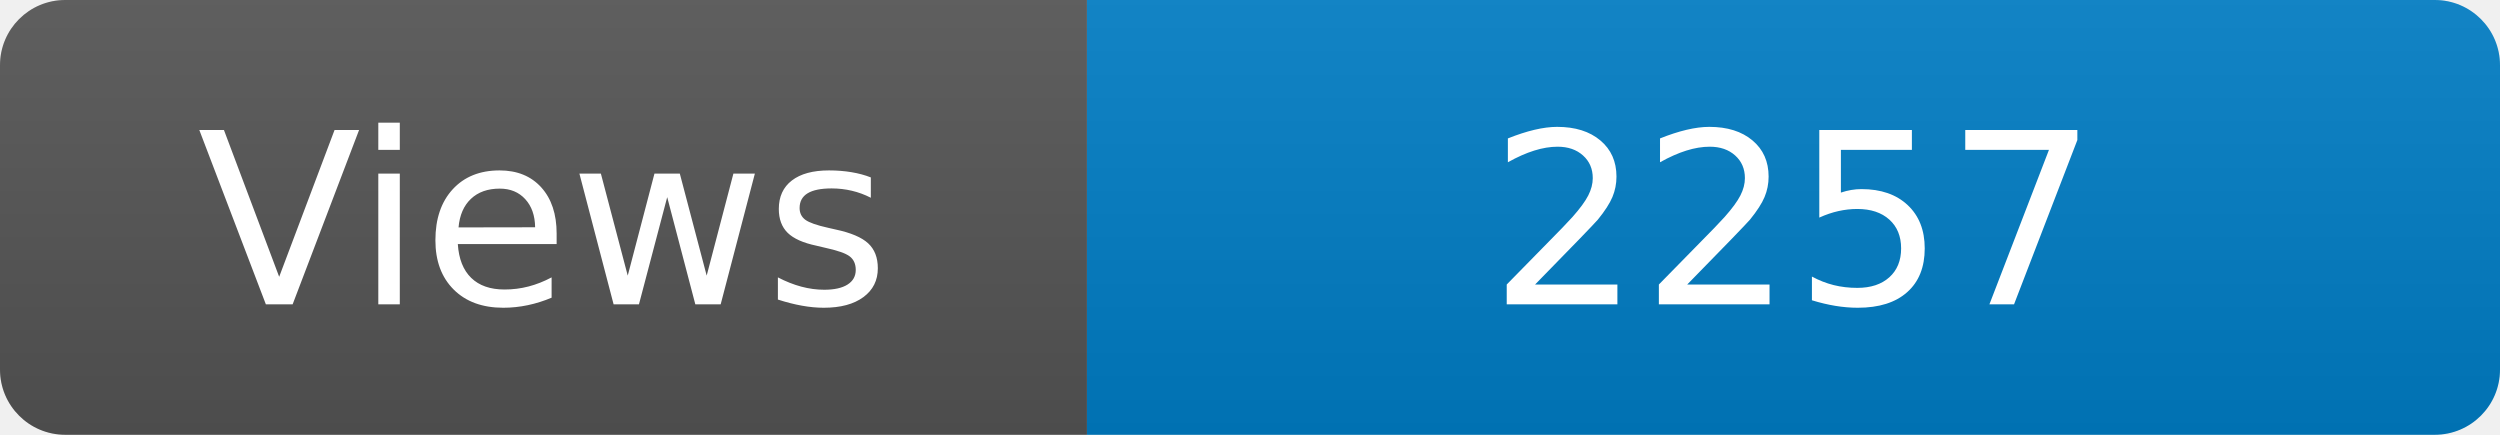
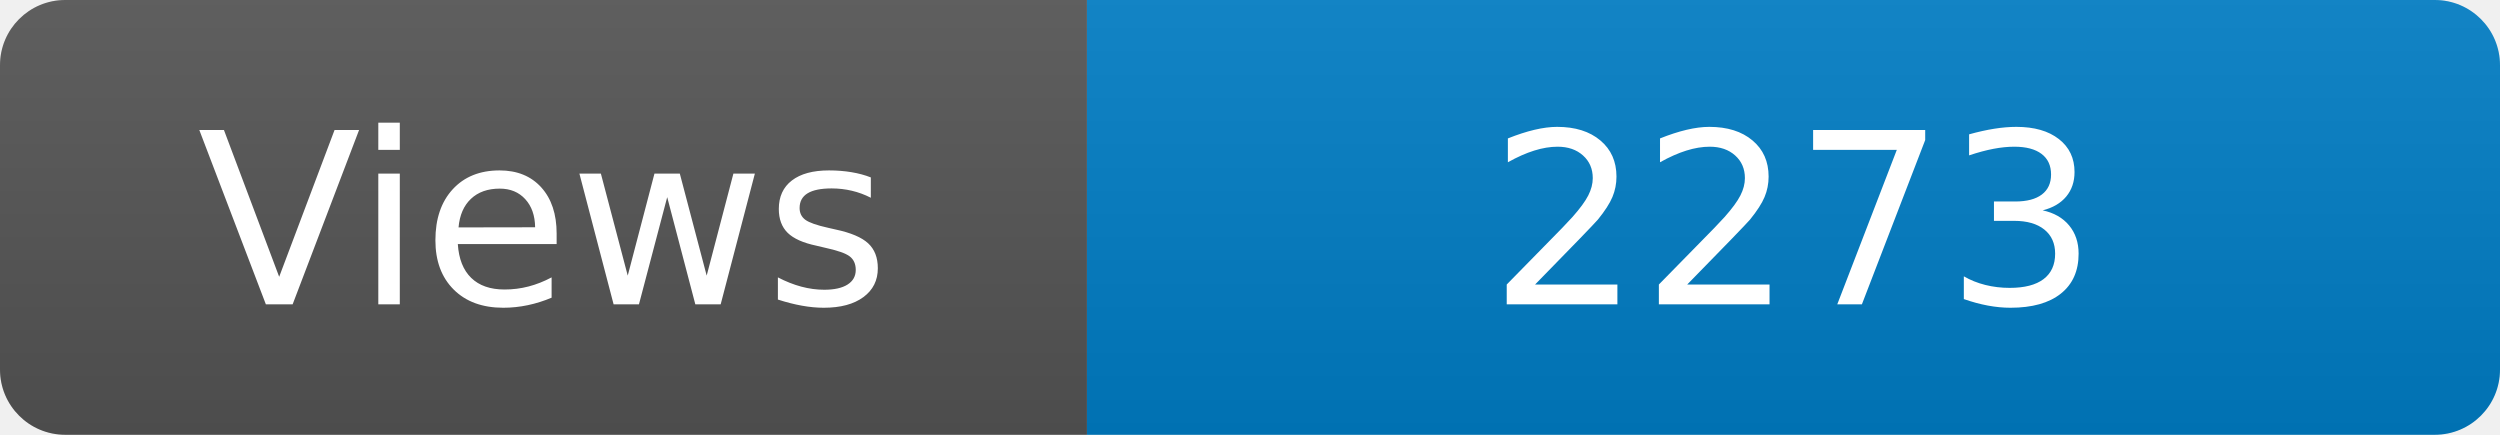
<svg xmlns="http://www.w3.org/2000/svg" width="115" height="20" role="img" aria-label="Maintained?: yes">
  <linearGradient id="s" x2="0" y2="100%">
    <stop offset="0" stop-color="#bbb" stop-opacity=".1" />
    <stop offset="1" stop-opacity=".1" />
  </linearGradient>
  <clipPath id="r">
    <rect width="115" height="20" rx="3" fill="#fff" />
  </clipPath>
  <g clip-path="url(#r)">
    <rect width="50" height="20" fill="#555" />
    <rect x="50" width="160" height="20" fill="#007ec6" />
    <rect width="115" height="20" fill="url(#s)" />
  </g>
  <g fill="#fff" text-anchor="middle" font-family="Verdana,Geneva,DejaVu Sans,sans-serif" font-size="110">
    <text x="250" y="140" transform="scale(.1)" fill="#fff">Views</text>
-     <text x="825" y="140" transform="scale(.1)" fill="#fff">2257</text>
+     <text x="825" y="140" transform="scale(.1)" fill="#fff">2273</text>
  </g>
</svg>
